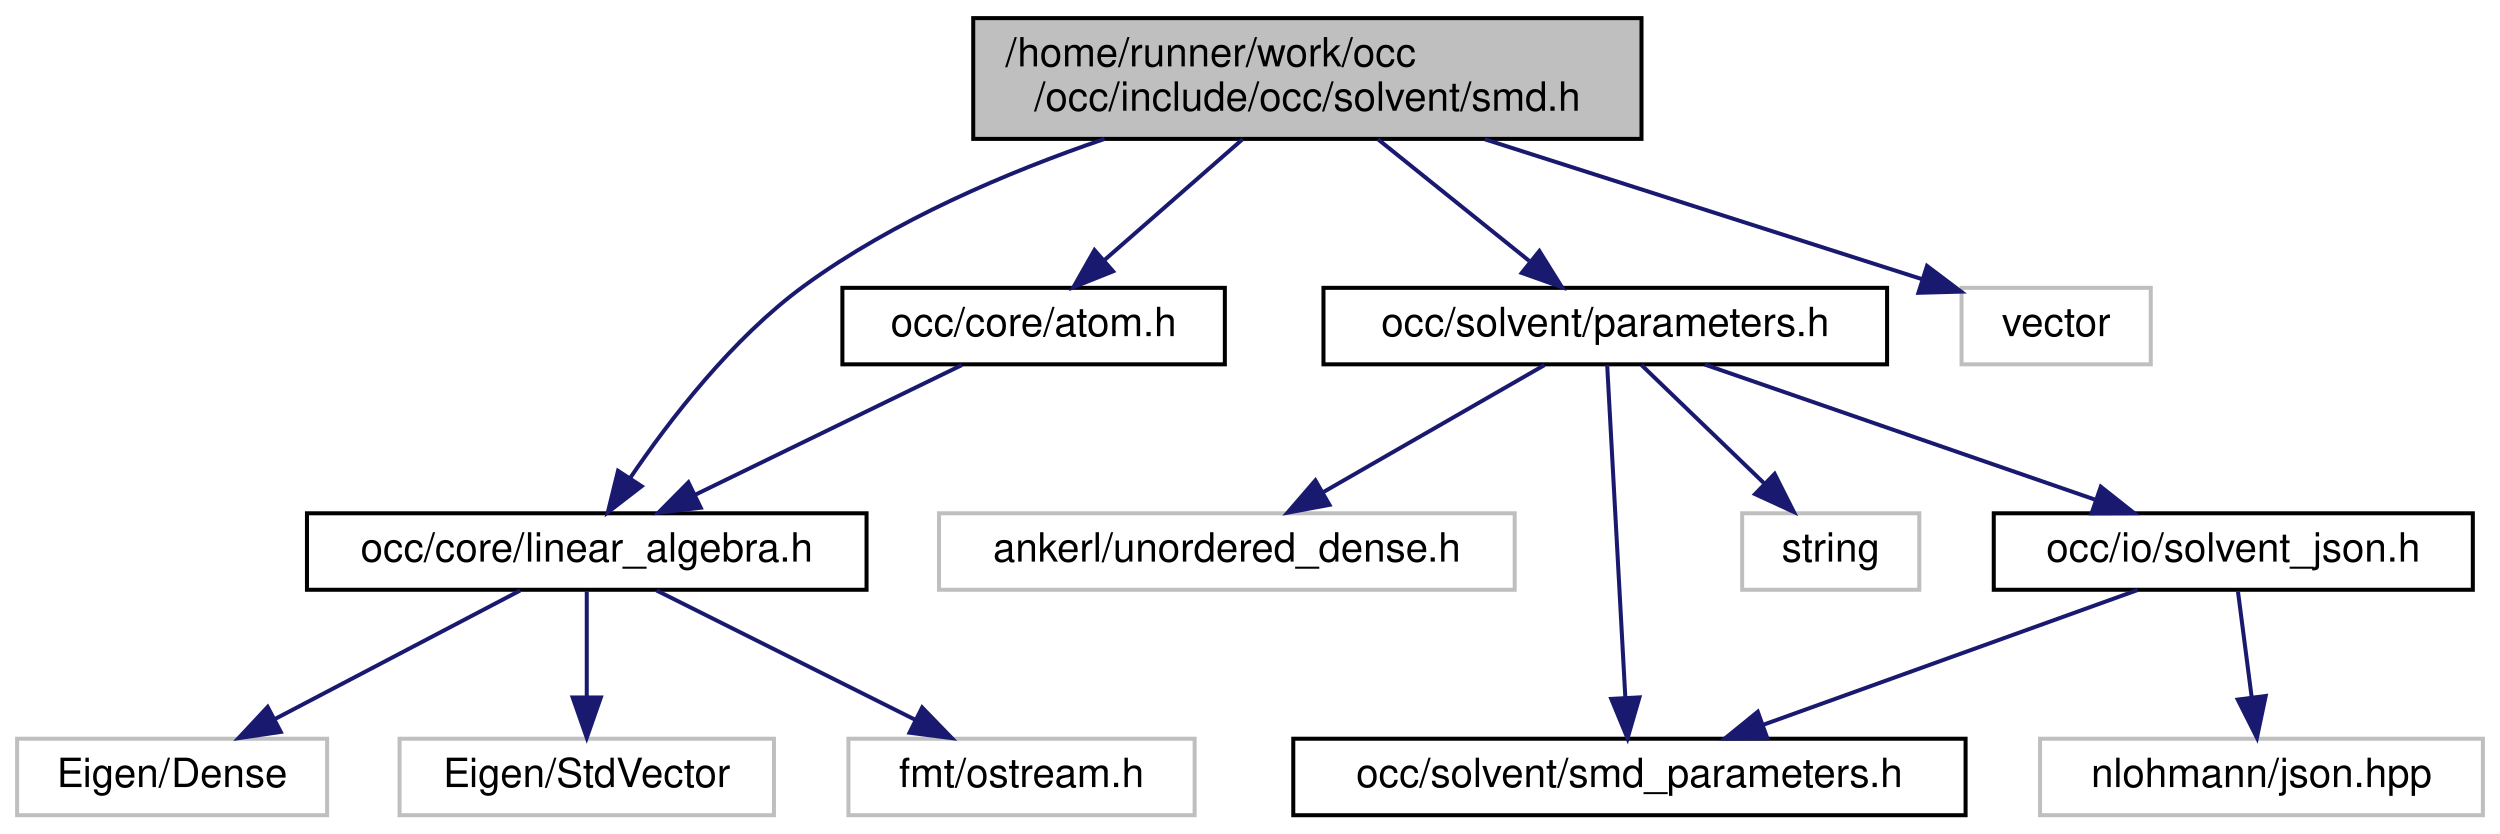
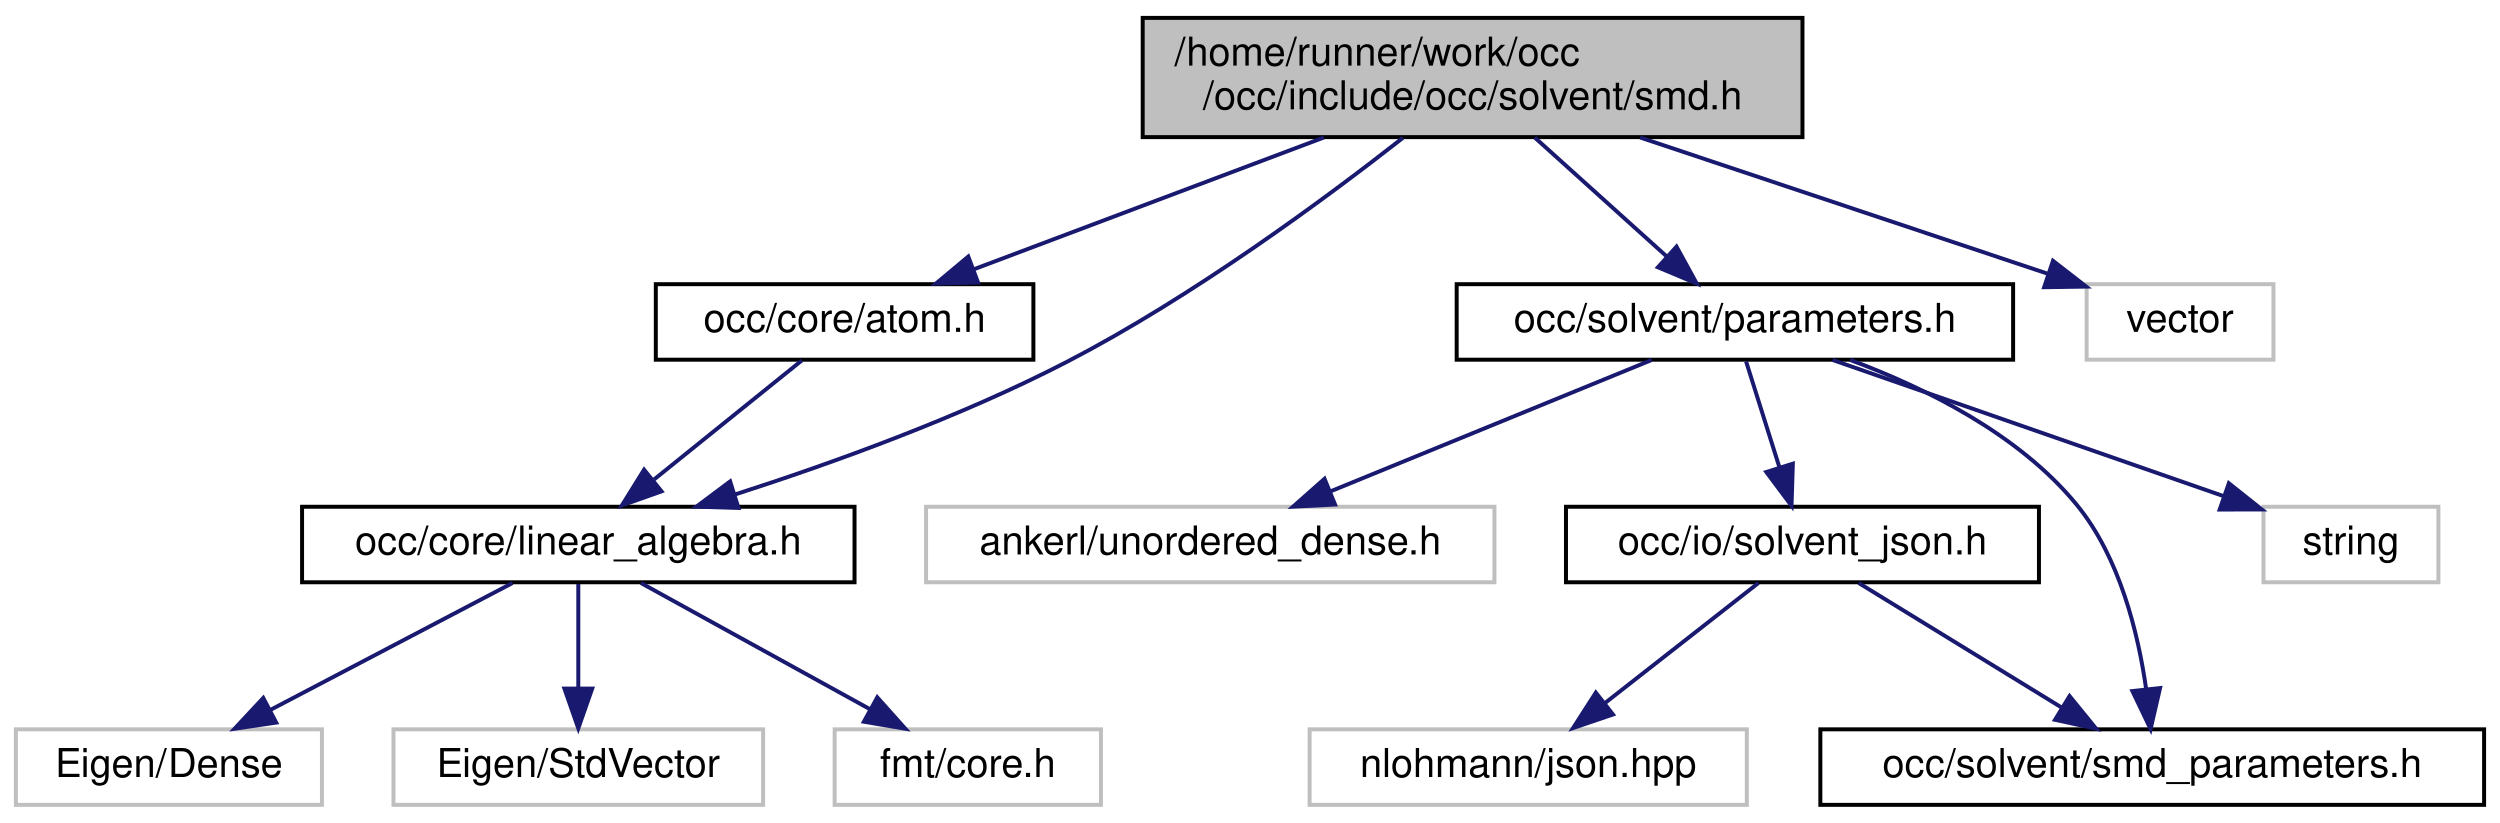
- <svg xmlns="http://www.w3.org/2000/svg" xmlns:xlink="http://www.w3.org/1999/xlink" width="621pt" height="207pt" viewBox="0.00 0.00 620.50 207.00">
+ <svg xmlns="http://www.w3.org/2000/svg" xmlns:xlink="http://www.w3.org/1999/xlink" width="629pt" height="207pt" viewBox="0.00 0.00 629.00 207.00">
  <g id="graph0" class="graph" transform="scale(1 1) rotate(0) translate(4 203)">
    <g id="node1" class="node">
      <g id="a_node1">
        <a xlink:title=" ">
-           <polygon fill="#bfbfbf" stroke="black" points="237.5,-168.5 237.5,-198.5 403.5,-198.5 403.5,-168.5 237.5,-168.5" />
-           <text text-anchor="start" x="245.5" y="-186.5" font-family="Helvetica,sans-Serif" font-size="10.00">/home/runner/work/occ</text>
-           <text text-anchor="middle" x="320.5" y="-175.5" font-family="Helvetica,sans-Serif" font-size="10.00">/occ/include/occ/solvent/smd.h</text>
+           <polygon fill="#bfbfbf" stroke="black" points="283.5,-168.5 283.5,-198.5 449.5,-198.5 449.5,-168.5 283.5,-168.5" />
+           <text text-anchor="start" x="291.5" y="-186.5" font-family="Helvetica,sans-Serif" font-size="10.00">/home/runner/work/occ</text>
+           <text text-anchor="middle" x="366.5" y="-175.5" font-family="Helvetica,sans-Serif" font-size="10.00">/occ/include/occ/solvent/smd.h</text>
        </a>
      </g>
    </g>
    <g id="node2" class="node">
      <g id="a_node2">
+         <a xlink:href="atom_8h.html" target="_top" xlink:title=" ">
+           <polygon fill="none" stroke="black" points="161,-112.5 161,-131.5 256,-131.5 256,-112.5 161,-112.5" />
+           <text text-anchor="middle" x="208.5" y="-119.5" font-family="Helvetica,sans-Serif" font-size="10.00">occ/core/atom.h</text>
+         </a>
+       </g>
+     </g>
+     <g id="edge1" class="edge">
+       <path fill="none" stroke="midnightblue" d="M329.06,-168.4C302.31,-158.33 266.68,-144.91 241.1,-135.28" />
+       <polygon fill="midnightblue" stroke="midnightblue" points="242.08,-131.91 231.49,-131.66 239.62,-138.46 242.08,-131.91" />
+     </g>
+     <g id="node3" class="node">
+       <g id="a_node3">
        <a xlink:href="linear__algebra_8h.html" target="_top" xlink:title=" ">
          <polygon fill="none" stroke="black" points="72,-56.5 72,-75.5 211,-75.5 211,-56.5 72,-56.5" />
          <text text-anchor="middle" x="141.5" y="-63.5" font-family="Helvetica,sans-Serif" font-size="10.00">occ/core/linear_algebra.h</text>
        </a>
      </g>
    </g>
-     <g id="edge1" class="edge">
-       <path fill="none" stroke="midnightblue" d="M270.13,-168.5C246.1,-160.29 217.8,-148.29 195.5,-132 177.62,-118.94 162.05,-98.68 152.28,-84.26" />
-       <polygon fill="midnightblue" stroke="midnightblue" points="155.13,-82.22 146.74,-75.75 149.27,-86.04 155.13,-82.22" />
+     <g id="edge6" class="edge">
+       <path fill="none" stroke="midnightblue" d="M348.95,-168.3C329.3,-152.9 296.04,-128.33 264.5,-112 237.7,-98.12 205.63,-86.54 180.96,-78.6" />
+       <polygon fill="midnightblue" stroke="midnightblue" points="181.8,-75.2 171.21,-75.53 179.7,-81.88 181.8,-75.2" />
    </g>
-     <g id="node6" class="node">
-       <g id="a_node6">
+     <g id="node7" class="node">
+       <g id="a_node7">
        <a xlink:href="parameters_8h.html" target="_top" xlink:title=" ">
-           <polygon fill="none" stroke="black" points="324.5,-112.5 324.5,-131.5 464.5,-131.5 464.5,-112.5 324.5,-112.5" />
-           <text text-anchor="middle" x="394.5" y="-119.5" font-family="Helvetica,sans-Serif" font-size="10.00">occ/solvent/parameters.h</text>
+           <polygon fill="none" stroke="black" points="362.5,-112.5 362.5,-131.5 502.5,-131.5 502.5,-112.5 362.5,-112.5" />
+           <text text-anchor="middle" x="432.5" y="-119.5" font-family="Helvetica,sans-Serif" font-size="10.00">occ/solvent/parameters.h</text>
        </a>
      </g>
    </g>
-     <g id="edge5" class="edge">
-       <path fill="none" stroke="midnightblue" d="M338.04,-168.4C349.34,-159.31 364.04,-147.49 375.61,-138.19" />
-       <polygon fill="midnightblue" stroke="midnightblue" points="378.13,-140.65 383.73,-131.66 373.75,-135.2 378.13,-140.65" />
-     </g>
-     <g id="node12" class="node">
-       <g id="a_node12">
-         <a xlink:href="atom_8h.html" target="_top" xlink:title=" ">
-           <polygon fill="none" stroke="black" points="205,-112.5 205,-131.5 300,-131.5 300,-112.5 205,-112.5" />
-           <text text-anchor="middle" x="252.5" y="-119.5" font-family="Helvetica,sans-Serif" font-size="10.00">occ/core/atom.h</text>
-         </a>
-       </g>
-     </g>
-     <g id="edge12" class="edge">
-       <path fill="none" stroke="midnightblue" d="M304.38,-168.4C294.1,-159.4 280.75,-147.72 270.17,-138.47" />
-       <polygon fill="midnightblue" stroke="midnightblue" points="272.23,-135.61 262.39,-131.66 267.62,-140.88 272.23,-135.61" />
+     <g id="edge7" class="edge">
+       <path fill="none" stroke="midnightblue" d="M382.14,-168.4C392.13,-159.4 405.08,-147.72 415.35,-138.47" />
+       <polygon fill="midnightblue" stroke="midnightblue" points="417.81,-140.95 422.9,-131.66 413.13,-135.75 417.81,-140.95" />
    </g>
    <g id="node13" class="node">
      <g id="a_node13">
        <a xlink:title=" ">
-           <polygon fill="none" stroke="#bfbfbf" points="483,-112.5 483,-131.5 530,-131.5 530,-112.5 483,-112.5" />
-           <text text-anchor="middle" x="506.5" y="-119.5" font-family="Helvetica,sans-Serif" font-size="10.00">vector</text>
+           <polygon fill="none" stroke="#bfbfbf" points="521,-112.5 521,-131.5 568,-131.5 568,-112.5 521,-112.5" />
+           <text text-anchor="middle" x="544.5" y="-119.5" font-family="Helvetica,sans-Serif" font-size="10.00">vector</text>
        </a>
      </g>
    </g>
    <g id="edge14" class="edge">
-       <path fill="none" stroke="midnightblue" d="M364.58,-168.4C397.88,-157.75 442.87,-143.35 473.2,-133.65" />
-       <polygon fill="midnightblue" stroke="midnightblue" points="474.42,-136.94 482.88,-130.56 472.29,-130.27 474.42,-136.94" />
+       <path fill="none" stroke="midnightblue" d="M408.68,-168.4C440.04,-157.92 482.24,-143.81 511.24,-134.12" />
+       <polygon fill="midnightblue" stroke="midnightblue" points="512.53,-137.38 520.9,-130.89 510.31,-130.74 512.53,-137.38" />
    </g>
-     <g id="node3" class="node">
-       <g id="a_node3">
+     <g id="edge2" class="edge">
+       <path fill="none" stroke="midnightblue" d="M197.74,-112.32C187.73,-104.26 172.61,-92.08 160.57,-82.37" />
+       <polygon fill="midnightblue" stroke="midnightblue" points="162.44,-79.38 152.46,-75.83 158.05,-84.83 162.44,-79.38" />
+     </g>
+     <g id="node4" class="node">
+       <g id="a_node4">
        <a xlink:title=" ">
          <polygon fill="none" stroke="#bfbfbf" points="0,-0.5 0,-19.5 77,-19.5 77,-0.5 0,-0.5" />
          <text text-anchor="middle" x="38.5" y="-7.5" font-family="Helvetica,sans-Serif" font-size="10.00">Eigen/Dense</text>
        </a>
      </g>
    </g>
-     <g id="edge2" class="edge">
+     <g id="edge3" class="edge">
      <path fill="none" stroke="midnightblue" d="M124.95,-56.32C108.51,-47.7 83.07,-34.36 64.03,-24.39" />
      <polygon fill="midnightblue" stroke="midnightblue" points="65.49,-21.2 55.01,-19.65 62.24,-27.4 65.49,-21.2" />
    </g>
-     <g id="node4" class="node">
-       <g id="a_node4">
+     <g id="node5" class="node">
+       <g id="a_node5">
        <a xlink:title=" ">
          <polygon fill="none" stroke="#bfbfbf" points="95,-0.5 95,-19.5 188,-19.5 188,-0.5 95,-0.5" />
          <text text-anchor="middle" x="141.5" y="-7.5" font-family="Helvetica,sans-Serif" font-size="10.00">Eigen/StdVector</text>
        </a>
      </g>
    </g>
-     <g id="edge3" class="edge">
+     <g id="edge4" class="edge">
      <path fill="none" stroke="midnightblue" d="M141.5,-56.08C141.5,-49.01 141.5,-38.86 141.5,-29.99" />
      <polygon fill="midnightblue" stroke="midnightblue" points="145,-29.75 141.5,-19.75 138,-29.75 145,-29.75" />
    </g>
-     <g id="node5" class="node">
-       <g id="a_node5">
+     <g id="node6" class="node">
+       <g id="a_node6">
        <a xlink:title=" ">
-           <polygon fill="none" stroke="#bfbfbf" points="206.5,-0.5 206.5,-19.5 292.5,-19.5 292.5,-0.5 206.5,-0.5" />
-           <text text-anchor="middle" x="249.5" y="-7.5" font-family="Helvetica,sans-Serif" font-size="10.00">fmt/ostream.h</text>
+           <polygon fill="none" stroke="#bfbfbf" points="206,-0.5 206,-19.5 273,-19.5 273,-0.5 206,-0.5" />
+           <text text-anchor="middle" x="239.5" y="-7.5" font-family="Helvetica,sans-Serif" font-size="10.00">fmt/core.h</text>
        </a>
      </g>
    </g>
-     <g id="edge4" class="edge">
-       <path fill="none" stroke="midnightblue" d="M158.85,-56.32C176.17,-47.66 203.02,-34.24 223,-24.25" />
-       <polygon fill="midnightblue" stroke="midnightblue" points="224.81,-27.26 232.19,-19.65 221.68,-21 224.81,-27.26" />
+     <g id="edge5" class="edge">
+       <path fill="none" stroke="midnightblue" d="M157.25,-56.32C172.82,-47.74 196.88,-34.49 214.96,-24.52" />
+       <polygon fill="midnightblue" stroke="midnightblue" points="216.72,-27.55 223.79,-19.65 213.35,-21.42 216.72,-27.55" />
    </g>
-     <g id="node7" class="node">
-       <g id="a_node7">
+     <g id="node8" class="node">
+       <g id="a_node8">
        <a xlink:title=" ">
          <polygon fill="none" stroke="#bfbfbf" points="229,-56.5 229,-75.5 372,-75.5 372,-56.5 229,-56.5" />
          <text text-anchor="middle" x="300.5" y="-63.5" font-family="Helvetica,sans-Serif" font-size="10.00">ankerl/unordered_dense.h</text>
        </a>
      </g>
    </g>
-     <g id="edge6" class="edge">
-       <path fill="none" stroke="midnightblue" d="M379.4,-112.32C364.6,-103.82 341.81,-90.73 324.52,-80.8" />
-       <polygon fill="midnightblue" stroke="midnightblue" points="325.98,-77.6 315.57,-75.65 322.49,-83.67 325.98,-77.6" />
-     </g>
-     <g id="node8" class="node">
-       <g id="a_node8">
-         <a xlink:href="smd__parameters_8h.html" target="_top" xlink:title=" ">
-           <polygon fill="none" stroke="black" points="317,-0.5 317,-19.5 484,-19.5 484,-0.5 317,-0.5" />
-           <text text-anchor="middle" x="400.5" y="-7.5" font-family="Helvetica,sans-Serif" font-size="10.00">occ/solvent/smd_parameters.h</text>
-         </a>
-       </g>
-     </g>
-     <g id="edge7" class="edge">
-       <path fill="none" stroke="midnightblue" d="M394.97,-112.37C395.94,-94.62 398.17,-53.67 399.49,-29.6" />
-       <polygon fill="midnightblue" stroke="midnightblue" points="402.98,-29.77 400.03,-19.59 395.99,-29.39 402.98,-29.77" />
+     <g id="edge8" class="edge">
+       <path fill="none" stroke="midnightblue" d="M411.58,-112.44C389.76,-103.52 355.35,-89.44 330.61,-79.32" />
+       <polygon fill="midnightblue" stroke="midnightblue" points="331.9,-76.06 321.32,-75.52 329.25,-82.54 331.9,-76.06" />
    </g>
    <g id="node9" class="node">
      <g id="a_node9">
-         <a xlink:title=" ">
-           <polygon fill="none" stroke="#bfbfbf" points="428.5,-56.5 428.5,-75.5 472.5,-75.5 472.5,-56.5 428.5,-56.5" />
-           <text text-anchor="middle" x="450.5" y="-63.5" font-family="Helvetica,sans-Serif" font-size="10.00">string</text>
-         </a>
-       </g>
-     </g>
-     <g id="edge8" class="edge">
-       <path fill="none" stroke="midnightblue" d="M403.5,-112.32C411.69,-104.42 424.01,-92.55 433.97,-82.94" />
-       <polygon fill="midnightblue" stroke="midnightblue" points="436.57,-85.29 441.34,-75.83 431.71,-80.26 436.57,-85.29" />
-     </g>
-     <g id="node10" class="node">
-       <g id="a_node10">
        <a xlink:href="solvent__json_8h.html" target="_top" xlink:title=" ">
-           <polygon fill="none" stroke="black" points="491,-56.5 491,-75.5 610,-75.5 610,-56.5 491,-56.5" />
-           <text text-anchor="middle" x="550.5" y="-63.5" font-family="Helvetica,sans-Serif" font-size="10.00">occ/io/solvent_json.h</text>
+           <polygon fill="none" stroke="black" points="390,-56.5 390,-75.5 509,-75.5 509,-56.5 390,-56.5" />
+           <text text-anchor="middle" x="449.5" y="-63.5" font-family="Helvetica,sans-Serif" font-size="10.00">occ/io/solvent_json.h</text>
        </a>
      </g>
    </g>
    <g id="edge9" class="edge">
-       <path fill="none" stroke="midnightblue" d="M419.22,-112.44C445.35,-103.4 486.76,-89.06 516.08,-78.92" />
-       <polygon fill="midnightblue" stroke="midnightblue" points="517.59,-82.1 525.9,-75.52 515.3,-75.48 517.59,-82.1" />
-     </g>
-     <g id="edge11" class="edge">
-       <path fill="none" stroke="midnightblue" d="M526.73,-56.44C501.61,-47.4 461.79,-33.06 433.6,-22.92" />
-       <polygon fill="midnightblue" stroke="midnightblue" points="434.75,-19.61 424.16,-19.52 432.38,-26.2 434.75,-19.61" />
+       <path fill="none" stroke="midnightblue" d="M435.31,-112.08C437.58,-104.85 440.87,-94.41 443.71,-85.4" />
+       <polygon fill="midnightblue" stroke="midnightblue" points="447.08,-86.34 446.75,-75.75 440.4,-84.24 447.08,-86.34" />
    </g>
    <g id="node11" class="node">
      <g id="a_node11">
+         <a xlink:href="smd__parameters_8h.html" target="_top" xlink:title=" ">
+           <polygon fill="none" stroke="black" points="454,-0.5 454,-19.5 621,-19.5 621,-0.5 454,-0.5" />
+           <text text-anchor="middle" x="537.5" y="-7.5" font-family="Helvetica,sans-Serif" font-size="10.00">occ/solvent/smd_parameters.h</text>
+         </a>
+       </g>
+     </g>
+     <g id="edge12" class="edge">
+       <path fill="none" stroke="midnightblue" d="M461.49,-112.44C480.27,-105.49 503.87,-93.86 518.5,-76 529.32,-62.8 533.98,-43.66 535.98,-29.57" />
+       <polygon fill="midnightblue" stroke="midnightblue" points="539.47,-29.89 537.09,-19.56 532.51,-29.12 539.47,-29.89" />
+     </g>
+     <g id="node12" class="node">
+       <g id="a_node12">
        <a xlink:title=" ">
-           <polygon fill="none" stroke="#bfbfbf" points="502.5,-0.5 502.5,-19.5 612.5,-19.5 612.5,-0.5 502.5,-0.5" />
-           <text text-anchor="middle" x="557.5" y="-7.5" font-family="Helvetica,sans-Serif" font-size="10.00">nlohmann/json.hpp</text>
+           <polygon fill="none" stroke="#bfbfbf" points="565.5,-56.5 565.5,-75.5 609.5,-75.5 609.5,-56.5 565.5,-56.5" />
+           <text text-anchor="middle" x="587.5" y="-63.5" font-family="Helvetica,sans-Serif" font-size="10.00">string</text>
+         </a>
+       </g>
+     </g>
+     <g id="edge13" class="edge">
+       <path fill="none" stroke="midnightblue" d="M457.06,-112.44C483.63,-103.19 526.11,-88.39 555.33,-78.21" />
+       <polygon fill="midnightblue" stroke="midnightblue" points="556.78,-81.41 565.07,-74.82 554.47,-74.8 556.78,-81.41" />
+     </g>
+     <g id="node10" class="node">
+       <g id="a_node10">
+         <a xlink:title=" ">
+           <polygon fill="none" stroke="#bfbfbf" points="325.5,-0.5 325.5,-19.5 435.5,-19.5 435.5,-0.5 325.5,-0.5" />
+           <text text-anchor="middle" x="380.5" y="-7.5" font-family="Helvetica,sans-Serif" font-size="10.00">nlohmann/json.hpp</text>
        </a>
      </g>
    </g>
    <g id="edge10" class="edge">
-       <path fill="none" stroke="midnightblue" d="M551.66,-56.08C552.58,-48.93 553.92,-38.64 555.08,-29.69" />
-       <polygon fill="midnightblue" stroke="midnightblue" points="558.55,-30.12 556.37,-19.75 551.61,-29.22 558.55,-30.12" />
+       <path fill="none" stroke="midnightblue" d="M438.41,-56.32C428.01,-48.18 412.24,-35.84 399.78,-26.09" />
+       <polygon fill="midnightblue" stroke="midnightblue" points="401.82,-23.24 391.79,-19.83 397.51,-28.75 401.82,-23.24" />
    </g>
-     <g id="edge13" class="edge">
-       <path fill="none" stroke="midnightblue" d="M234.67,-112.32C216.78,-103.62 189.02,-90.12 168.45,-80.11" />
-       <polygon fill="midnightblue" stroke="midnightblue" points="169.81,-76.88 159.29,-75.65 166.75,-83.18 169.81,-76.88" />
+     <g id="edge11" class="edge">
+       <path fill="none" stroke="midnightblue" d="M463.64,-56.32C477.37,-47.9 498.44,-34.97 514.56,-25.07" />
+       <polygon fill="midnightblue" stroke="midnightblue" points="516.7,-27.87 523.4,-19.65 513.04,-21.9 516.7,-27.87" />
    </g>
  </g>
</svg>
